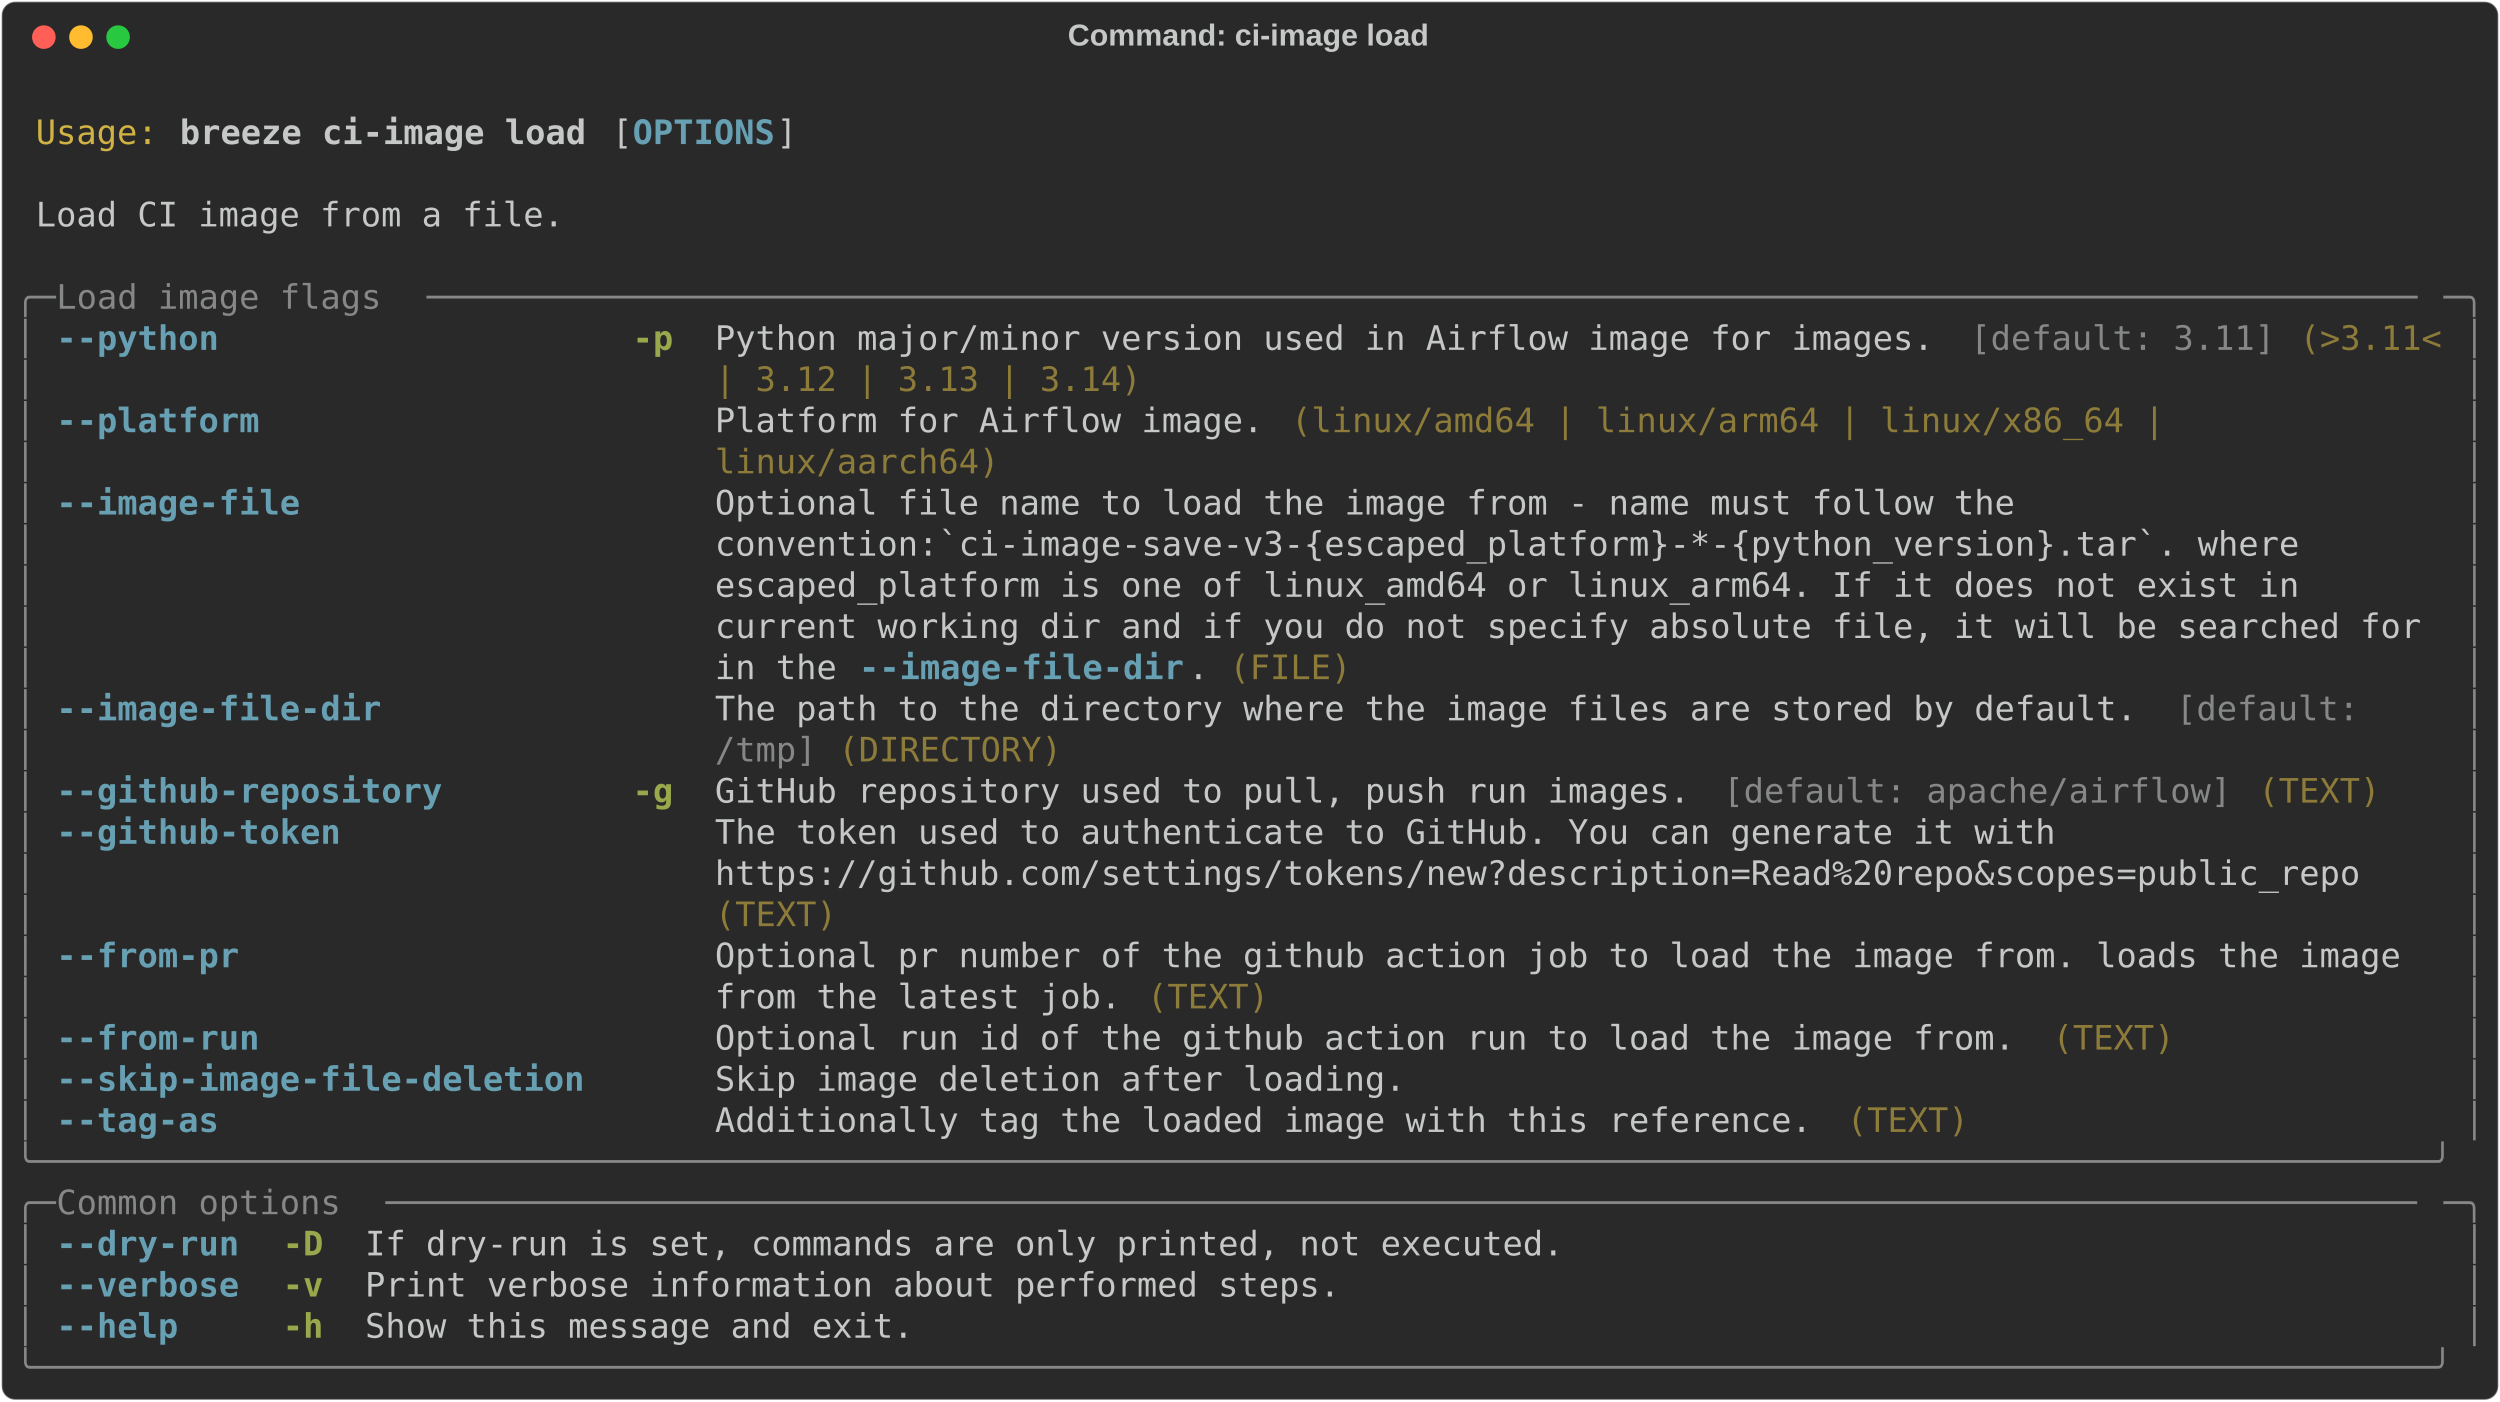
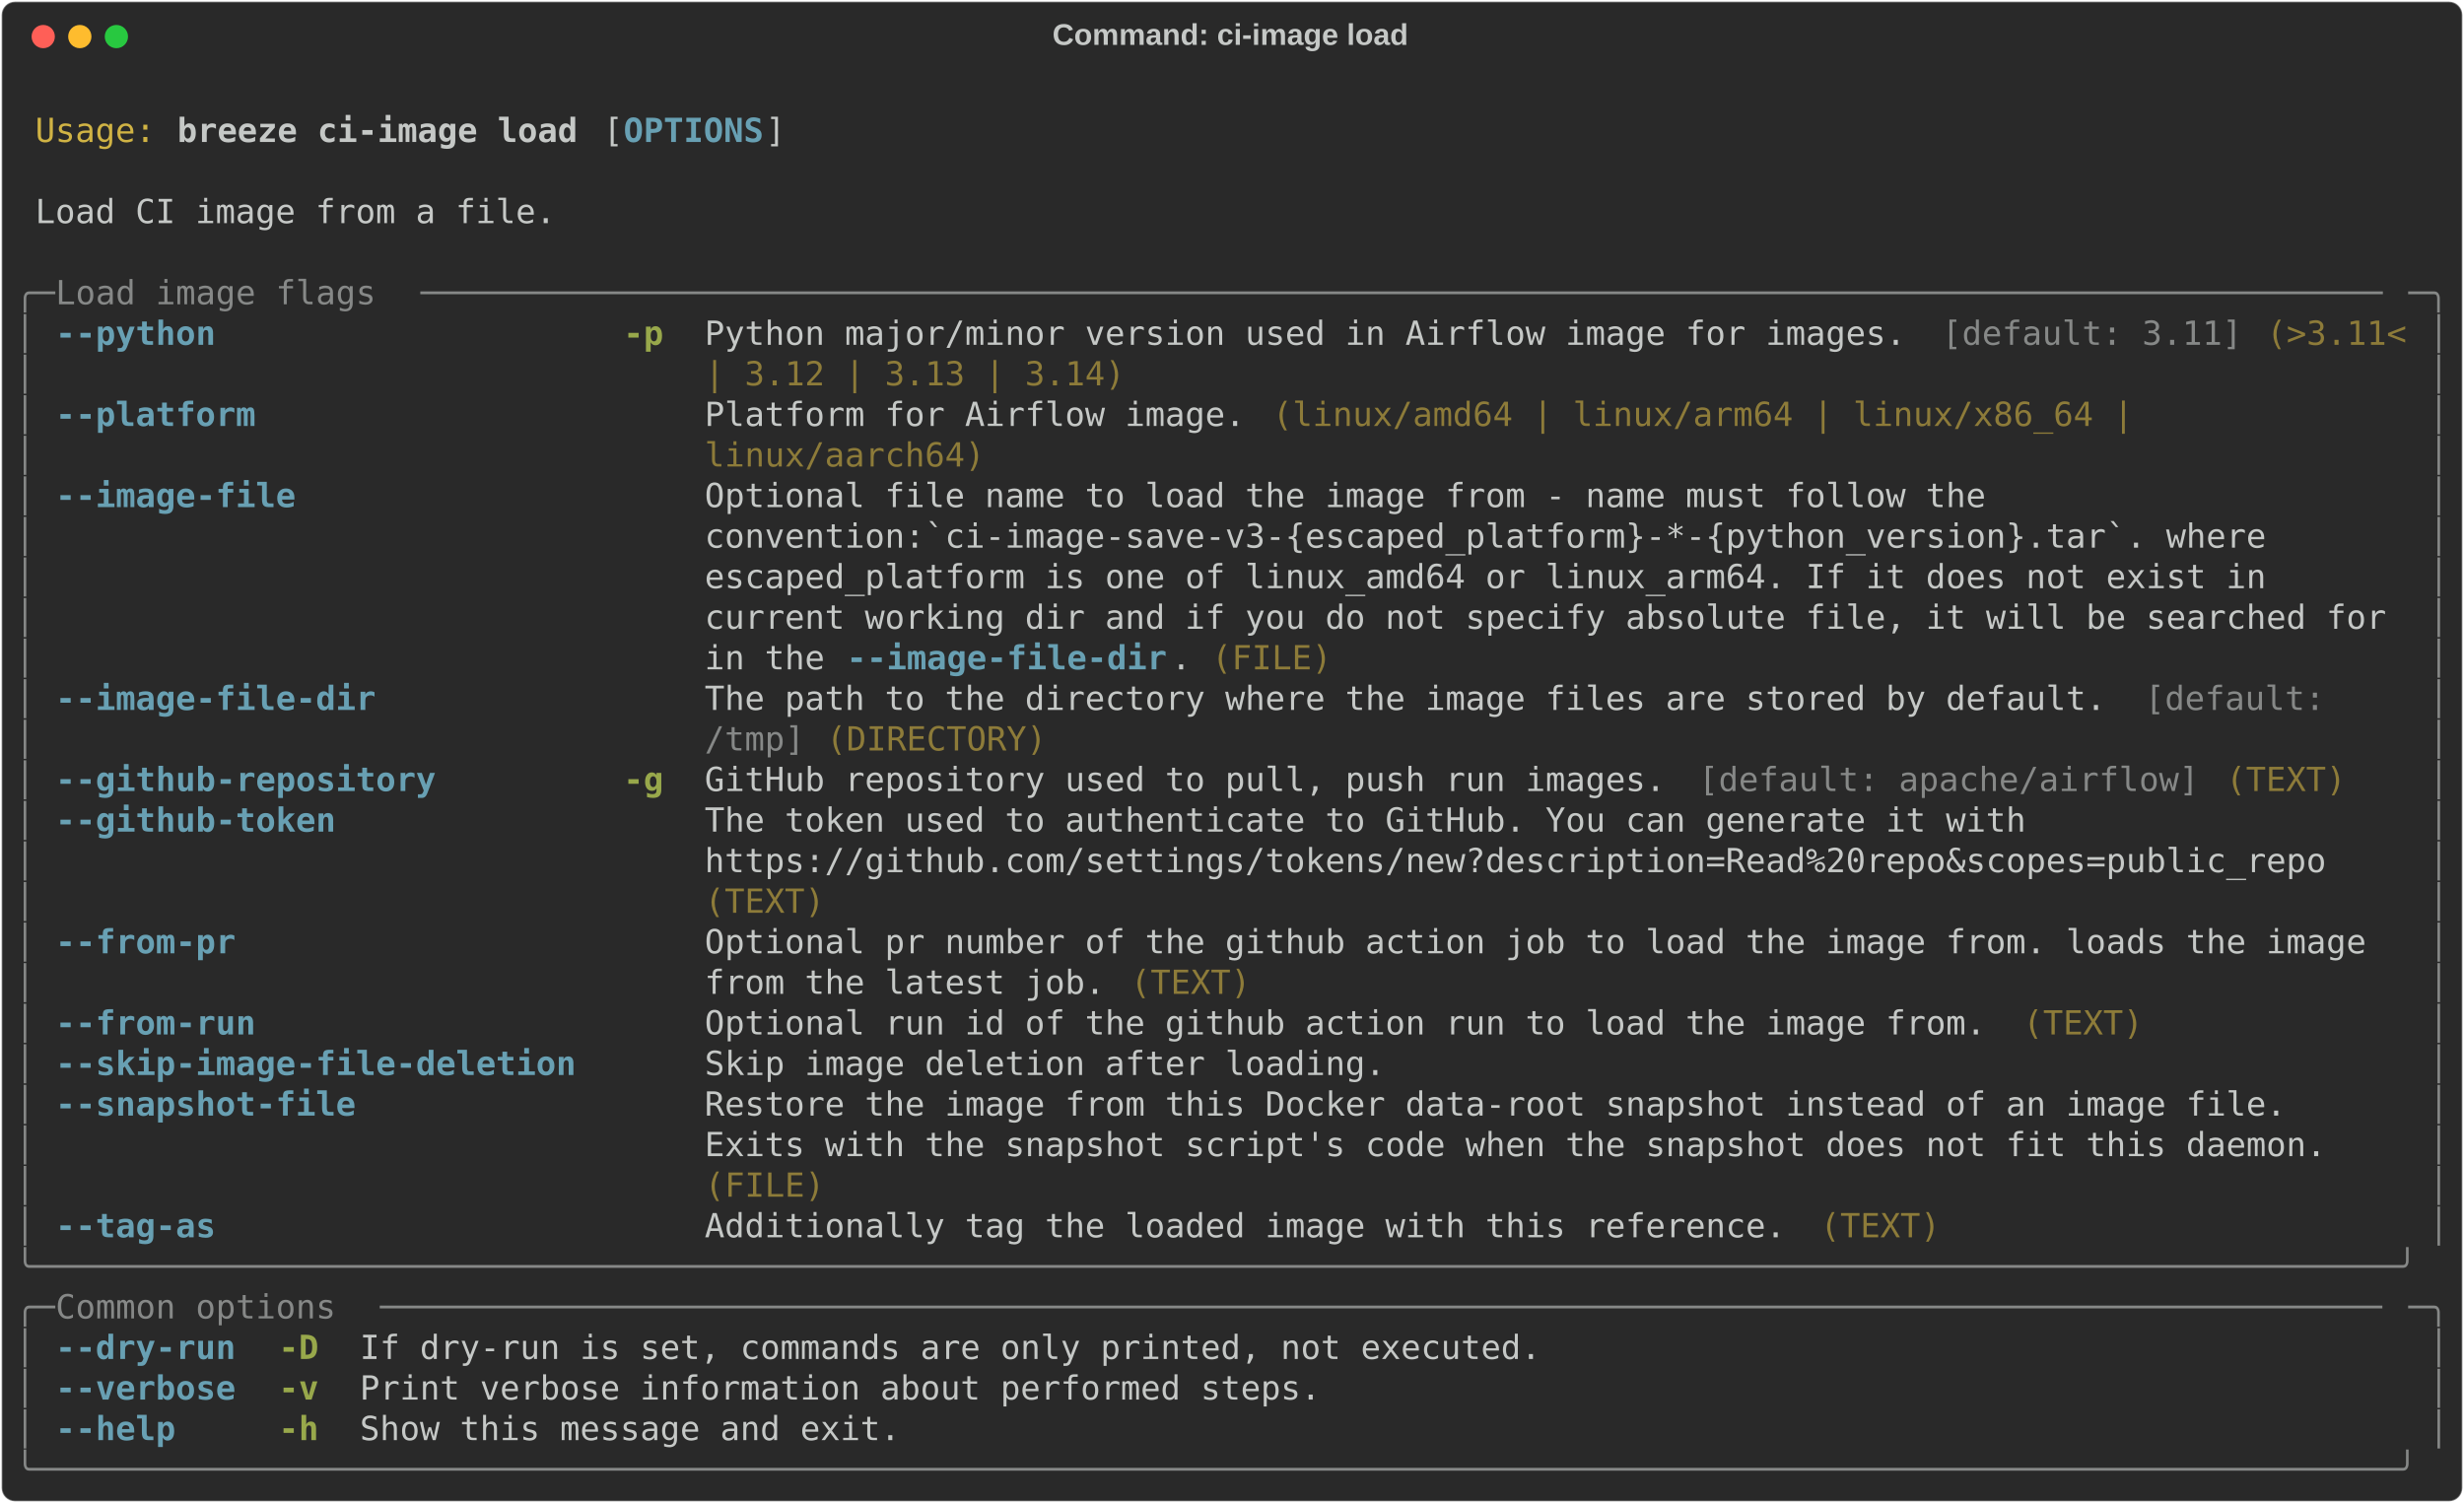
- <svg xmlns="http://www.w3.org/2000/svg" class="rich-terminal" viewBox="0 0 1482 830.8">
+ <svg xmlns="http://www.w3.org/2000/svg" class="rich-terminal" viewBox="0 0 1482 904.0">
  <style>

    @font-face {
        font-family: "Fira Code";
        src: local("FiraCode-Regular"),
                url("https://cdnjs.cloudflare.com/ajax/libs/firacode/6.2.0/woff2/FiraCode-Regular.woff2") format("woff2"),
                url("https://cdnjs.cloudflare.com/ajax/libs/firacode/6.2.0/woff/FiraCode-Regular.woff") format("woff");
        font-style: normal;
        font-weight: 400;
    }
    @font-face {
        font-family: "Fira Code";
        src: local("FiraCode-Bold"),
                url("https://cdnjs.cloudflare.com/ajax/libs/firacode/6.2.0/woff2/FiraCode-Bold.woff2") format("woff2"),
                url("https://cdnjs.cloudflare.com/ajax/libs/firacode/6.2.0/woff/FiraCode-Bold.woff") format("woff");
        font-style: bold;
        font-weight: 700;
    }

    .breeze-ci-image-load-matrix {
        font-family: Fira Code, monospace;
        font-size: 20px;
        line-height: 24.4px;
        font-variant-east-asian: full-width;
    }

    .breeze-ci-image-load-title {
        font-size: 18px;
        font-weight: bold;
        font-family: arial;
    }

    .breeze-ci-image-load-r1 { fill: #c5c8c6 }
.breeze-ci-image-load-r2 { fill: #d0b344 }
.breeze-ci-image-load-r3 { fill: #c5c8c6;font-weight: bold }
.breeze-ci-image-load-r4 { fill: #68a0b3;font-weight: bold }
.breeze-ci-image-load-r5 { fill: #868887 }
.breeze-ci-image-load-r6 { fill: #98a84b;font-weight: bold }
.breeze-ci-image-load-r7 { fill: #8d7b39 }
    </style>
  <defs>
    <clipPath id="breeze-ci-image-load-clip-terminal">
-       <rect x="0" y="0" width="1463.0" height="779.8" />
+       <rect x="0" y="0" width="1463.0" height="853.0" />
    </clipPath>
    <clipPath id="breeze-ci-image-load-line-0">
      <rect x="0" y="1.5" width="1464" height="24.65" />
    </clipPath>
    <clipPath id="breeze-ci-image-load-line-1">
      <rect x="0" y="25.9" width="1464" height="24.65" />
    </clipPath>
    <clipPath id="breeze-ci-image-load-line-2">
      <rect x="0" y="50.3" width="1464" height="24.65" />
    </clipPath>
    <clipPath id="breeze-ci-image-load-line-3">
      <rect x="0" y="74.7" width="1464" height="24.65" />
    </clipPath>
    <clipPath id="breeze-ci-image-load-line-4">
      <rect x="0" y="99.1" width="1464" height="24.65" />
    </clipPath>
    <clipPath id="breeze-ci-image-load-line-5">
      <rect x="0" y="123.5" width="1464" height="24.65" />
    </clipPath>
    <clipPath id="breeze-ci-image-load-line-6">
      <rect x="0" y="147.9" width="1464" height="24.65" />
    </clipPath>
    <clipPath id="breeze-ci-image-load-line-7">
      <rect x="0" y="172.3" width="1464" height="24.65" />
    </clipPath>
    <clipPath id="breeze-ci-image-load-line-8">
      <rect x="0" y="196.7" width="1464" height="24.65" />
    </clipPath>
    <clipPath id="breeze-ci-image-load-line-9">
      <rect x="0" y="221.1" width="1464" height="24.65" />
    </clipPath>
    <clipPath id="breeze-ci-image-load-line-10">
      <rect x="0" y="245.5" width="1464" height="24.65" />
    </clipPath>
    <clipPath id="breeze-ci-image-load-line-11">
      <rect x="0" y="269.9" width="1464" height="24.65" />
    </clipPath>
    <clipPath id="breeze-ci-image-load-line-12">
      <rect x="0" y="294.3" width="1464" height="24.65" />
    </clipPath>
    <clipPath id="breeze-ci-image-load-line-13">
      <rect x="0" y="318.7" width="1464" height="24.65" />
    </clipPath>
    <clipPath id="breeze-ci-image-load-line-14">
      <rect x="0" y="343.1" width="1464" height="24.65" />
    </clipPath>
    <clipPath id="breeze-ci-image-load-line-15">
      <rect x="0" y="367.5" width="1464" height="24.65" />
    </clipPath>
    <clipPath id="breeze-ci-image-load-line-16">
      <rect x="0" y="391.9" width="1464" height="24.65" />
    </clipPath>
    <clipPath id="breeze-ci-image-load-line-17">
      <rect x="0" y="416.3" width="1464" height="24.65" />
    </clipPath>
    <clipPath id="breeze-ci-image-load-line-18">
      <rect x="0" y="440.7" width="1464" height="24.65" />
    </clipPath>
    <clipPath id="breeze-ci-image-load-line-19">
      <rect x="0" y="465.1" width="1464" height="24.65" />
    </clipPath>
    <clipPath id="breeze-ci-image-load-line-20">
      <rect x="0" y="489.5" width="1464" height="24.65" />
    </clipPath>
    <clipPath id="breeze-ci-image-load-line-21">
      <rect x="0" y="513.9" width="1464" height="24.65" />
    </clipPath>
    <clipPath id="breeze-ci-image-load-line-22">
      <rect x="0" y="538.3" width="1464" height="24.65" />
    </clipPath>
    <clipPath id="breeze-ci-image-load-line-23">
      <rect x="0" y="562.7" width="1464" height="24.65" />
    </clipPath>
    <clipPath id="breeze-ci-image-load-line-24">
      <rect x="0" y="587.1" width="1464" height="24.65" />
    </clipPath>
    <clipPath id="breeze-ci-image-load-line-25">
      <rect x="0" y="611.5" width="1464" height="24.65" />
    </clipPath>
    <clipPath id="breeze-ci-image-load-line-26">
      <rect x="0" y="635.9" width="1464" height="24.65" />
    </clipPath>
    <clipPath id="breeze-ci-image-load-line-27">
      <rect x="0" y="660.3" width="1464" height="24.65" />
    </clipPath>
    <clipPath id="breeze-ci-image-load-line-28">
      <rect x="0" y="684.7" width="1464" height="24.65" />
    </clipPath>
    <clipPath id="breeze-ci-image-load-line-29">
      <rect x="0" y="709.1" width="1464" height="24.65" />
    </clipPath>
    <clipPath id="breeze-ci-image-load-line-30">
      <rect x="0" y="733.5" width="1464" height="24.65" />
    </clipPath>
+     <clipPath id="breeze-ci-image-load-line-31">
+       <rect x="0" y="757.9" width="1464" height="24.65" />
+     </clipPath>
+     <clipPath id="breeze-ci-image-load-line-32">
+       <rect x="0" y="782.3" width="1464" height="24.65" />
+     </clipPath>
+     <clipPath id="breeze-ci-image-load-line-33">
+       <rect x="0" y="806.7" width="1464" height="24.65" />
+     </clipPath>
  </defs>
-   <rect fill="#292929" stroke="rgba(255,255,255,0.35)" stroke-width="1" x="1" y="1" width="1480" height="828.8" rx="8" />
+   <rect fill="#292929" stroke="rgba(255,255,255,0.35)" stroke-width="1" x="1" y="1" width="1480" height="902" rx="8" />
  <text class="breeze-ci-image-load-title" fill="#c5c8c6" text-anchor="middle" x="740" y="27">Command: ci-image load</text>
  <g transform="translate(26,22)">
    <circle cx="0" cy="0" r="7" fill="#ff5f57" />
    <circle cx="22" cy="0" r="7" fill="#febc2e" />
    <circle cx="44" cy="0" r="7" fill="#28c840" />
  </g>
  <g transform="translate(9, 41)" clip-path="url(#breeze-ci-image-load-clip-terminal)">
    <g class="breeze-ci-image-load-matrix">
      <text class="breeze-ci-image-load-r1" x="1464" y="20" textLength="12.2" clip-path="url(#breeze-ci-image-load-line-0)">
</text>
      <text class="breeze-ci-image-load-r2" x="12.2" y="44.4" textLength="73.2" clip-path="url(#breeze-ci-image-load-line-1)">Usage:</text>
      <text class="breeze-ci-image-load-r3" x="97.6" y="44.4" textLength="244" clip-path="url(#breeze-ci-image-load-line-1)">breeze ci-image load</text>
      <text class="breeze-ci-image-load-r1" x="353.8" y="44.4" textLength="12.2" clip-path="url(#breeze-ci-image-load-line-1)">[</text>
      <text class="breeze-ci-image-load-r4" x="366" y="44.4" textLength="85.4" clip-path="url(#breeze-ci-image-load-line-1)">OPTIONS</text>
      <text class="breeze-ci-image-load-r1" x="451.4" y="44.4" textLength="12.2" clip-path="url(#breeze-ci-image-load-line-1)">]</text>
      <text class="breeze-ci-image-load-r1" x="1464" y="44.4" textLength="12.2" clip-path="url(#breeze-ci-image-load-line-1)">
</text>
      <text class="breeze-ci-image-load-r1" x="1464" y="68.8" textLength="12.2" clip-path="url(#breeze-ci-image-load-line-2)">
</text>
      <text class="breeze-ci-image-load-r1" x="12.2" y="93.2" textLength="317.2" clip-path="url(#breeze-ci-image-load-line-3)">Load CI image from a file.</text>
      <text class="breeze-ci-image-load-r1" x="1464" y="93.2" textLength="12.2" clip-path="url(#breeze-ci-image-load-line-3)">
</text>
      <text class="breeze-ci-image-load-r1" x="1464" y="117.6" textLength="12.2" clip-path="url(#breeze-ci-image-load-line-4)">
</text>
      <text class="breeze-ci-image-load-r5" x="0" y="142" textLength="24.4" clip-path="url(#breeze-ci-image-load-line-5)">╭─</text>
      <text class="breeze-ci-image-load-r5" x="24.4" y="142" textLength="219.6" clip-path="url(#breeze-ci-image-load-line-5)"> Load image flags </text>
      <text class="breeze-ci-image-load-r5" x="244" y="142" textLength="1195.6" clip-path="url(#breeze-ci-image-load-line-5)">──────────────────────────────────────────────────────────────────────────────────────────────────</text>
      <text class="breeze-ci-image-load-r5" x="1439.6" y="142" textLength="24.4" clip-path="url(#breeze-ci-image-load-line-5)">─╮</text>
      <text class="breeze-ci-image-load-r1" x="1464" y="142" textLength="12.2" clip-path="url(#breeze-ci-image-load-line-5)">
</text>
      <text class="breeze-ci-image-load-r5" x="0" y="166.4" textLength="12.2" clip-path="url(#breeze-ci-image-load-line-6)">│</text>
      <text class="breeze-ci-image-load-r4" x="24.4" y="166.4" textLength="317.2" clip-path="url(#breeze-ci-image-load-line-6)">--python                  </text>
      <text class="breeze-ci-image-load-r6" x="366" y="166.4" textLength="24.4" clip-path="url(#breeze-ci-image-load-line-6)">-p</text>
      <text class="breeze-ci-image-load-r1" x="414.8" y="166.4" textLength="744.2" clip-path="url(#breeze-ci-image-load-line-6)">Python major/minor version used in Airflow image for images. </text>
      <text class="breeze-ci-image-load-r5" x="1159" y="166.4" textLength="183" clip-path="url(#breeze-ci-image-load-line-6)">[default: 3.11]</text>
      <text class="breeze-ci-image-load-r7" x="1354.2" y="166.4" textLength="85.4" clip-path="url(#breeze-ci-image-load-line-6)">(&gt;3.11&lt;</text>
      <text class="breeze-ci-image-load-r5" x="1451.8" y="166.4" textLength="12.2" clip-path="url(#breeze-ci-image-load-line-6)">│</text>
      <text class="breeze-ci-image-load-r1" x="1464" y="166.4" textLength="12.2" clip-path="url(#breeze-ci-image-load-line-6)">
</text>
      <text class="breeze-ci-image-load-r5" x="0" y="190.8" textLength="12.2" clip-path="url(#breeze-ci-image-load-line-7)">│</text>
      <text class="breeze-ci-image-load-r7" x="414.8" y="190.8" textLength="256.2" clip-path="url(#breeze-ci-image-load-line-7)">| 3.12 | 3.13 | 3.14)</text>
      <text class="breeze-ci-image-load-r5" x="1451.8" y="190.8" textLength="12.2" clip-path="url(#breeze-ci-image-load-line-7)">│</text>
      <text class="breeze-ci-image-load-r1" x="1464" y="190.8" textLength="12.2" clip-path="url(#breeze-ci-image-load-line-7)">
</text>
      <text class="breeze-ci-image-load-r5" x="0" y="215.2" textLength="12.2" clip-path="url(#breeze-ci-image-load-line-8)">│</text>
      <text class="breeze-ci-image-load-r4" x="24.4" y="215.2" textLength="317.2" clip-path="url(#breeze-ci-image-load-line-8)">--platform                </text>
      <text class="breeze-ci-image-load-r1" x="414.8" y="215.2" textLength="341.6" clip-path="url(#breeze-ci-image-load-line-8)">Platform for Airflow image. </text>
      <text class="breeze-ci-image-load-r7" x="756.4" y="215.2" textLength="536.8" clip-path="url(#breeze-ci-image-load-line-8)">(linux/amd64 | linux/arm64 | linux/x86_64 | </text>
      <text class="breeze-ci-image-load-r5" x="1451.8" y="215.2" textLength="12.2" clip-path="url(#breeze-ci-image-load-line-8)">│</text>
      <text class="breeze-ci-image-load-r1" x="1464" y="215.2" textLength="12.2" clip-path="url(#breeze-ci-image-load-line-8)">
</text>
      <text class="breeze-ci-image-load-r5" x="0" y="239.6" textLength="12.2" clip-path="url(#breeze-ci-image-load-line-9)">│</text>
      <text class="breeze-ci-image-load-r7" x="414.8" y="239.6" textLength="170.8" clip-path="url(#breeze-ci-image-load-line-9)">linux/aarch64)</text>
      <text class="breeze-ci-image-load-r5" x="1451.8" y="239.6" textLength="12.2" clip-path="url(#breeze-ci-image-load-line-9)">│</text>
      <text class="breeze-ci-image-load-r1" x="1464" y="239.6" textLength="12.2" clip-path="url(#breeze-ci-image-load-line-9)">
</text>
      <text class="breeze-ci-image-load-r5" x="0" y="264" textLength="12.2" clip-path="url(#breeze-ci-image-load-line-10)">│</text>
      <text class="breeze-ci-image-load-r4" x="24.4" y="264" textLength="317.2" clip-path="url(#breeze-ci-image-load-line-10)">--image-file              </text>
      <text class="breeze-ci-image-load-r1" x="414.8" y="264" textLength="1024.8" clip-path="url(#breeze-ci-image-load-line-10)">Optional file name to load the image from - name must follow the                    </text>
      <text class="breeze-ci-image-load-r5" x="1451.8" y="264" textLength="12.2" clip-path="url(#breeze-ci-image-load-line-10)">│</text>
      <text class="breeze-ci-image-load-r1" x="1464" y="264" textLength="12.2" clip-path="url(#breeze-ci-image-load-line-10)">
</text>
      <text class="breeze-ci-image-load-r5" x="0" y="288.4" textLength="12.2" clip-path="url(#breeze-ci-image-load-line-11)">│</text>
      <text class="breeze-ci-image-load-r1" x="414.8" y="288.4" textLength="1024.8" clip-path="url(#breeze-ci-image-load-line-11)">convention:`ci-image-save-v3-{escaped_platform}-*-{python_version}.tar`. where      </text>
      <text class="breeze-ci-image-load-r5" x="1451.8" y="288.4" textLength="12.2" clip-path="url(#breeze-ci-image-load-line-11)">│</text>
      <text class="breeze-ci-image-load-r1" x="1464" y="288.4" textLength="12.2" clip-path="url(#breeze-ci-image-load-line-11)">
</text>
      <text class="breeze-ci-image-load-r5" x="0" y="312.8" textLength="12.2" clip-path="url(#breeze-ci-image-load-line-12)">│</text>
      <text class="breeze-ci-image-load-r1" x="414.8" y="312.8" textLength="1024.8" clip-path="url(#breeze-ci-image-load-line-12)">escaped_platform is one of linux_amd64 or linux_arm64. If it does not exist in      </text>
      <text class="breeze-ci-image-load-r5" x="1451.8" y="312.8" textLength="12.2" clip-path="url(#breeze-ci-image-load-line-12)">│</text>
      <text class="breeze-ci-image-load-r1" x="1464" y="312.8" textLength="12.2" clip-path="url(#breeze-ci-image-load-line-12)">
</text>
      <text class="breeze-ci-image-load-r5" x="0" y="337.2" textLength="12.2" clip-path="url(#breeze-ci-image-load-line-13)">│</text>
      <text class="breeze-ci-image-load-r1" x="414.8" y="337.2" textLength="1024.8" clip-path="url(#breeze-ci-image-load-line-13)">current working dir and if you do not specify absolute file, it will be searched for</text>
      <text class="breeze-ci-image-load-r5" x="1451.8" y="337.2" textLength="12.2" clip-path="url(#breeze-ci-image-load-line-13)">│</text>
      <text class="breeze-ci-image-load-r1" x="1464" y="337.2" textLength="12.2" clip-path="url(#breeze-ci-image-load-line-13)">
</text>
      <text class="breeze-ci-image-load-r5" x="0" y="361.6" textLength="12.2" clip-path="url(#breeze-ci-image-load-line-14)">│</text>
      <text class="breeze-ci-image-load-r1" x="414.8" y="361.6" textLength="85.4" clip-path="url(#breeze-ci-image-load-line-14)">in the </text>
      <text class="breeze-ci-image-load-r4" x="500.2" y="361.6" textLength="195.2" clip-path="url(#breeze-ci-image-load-line-14)">--image-file-dir</text>
      <text class="breeze-ci-image-load-r1" x="695.4" y="361.6" textLength="24.4" clip-path="url(#breeze-ci-image-load-line-14)">. </text>
      <text class="breeze-ci-image-load-r7" x="719.8" y="361.6" textLength="73.2" clip-path="url(#breeze-ci-image-load-line-14)">(FILE)</text>
      <text class="breeze-ci-image-load-r5" x="1451.8" y="361.6" textLength="12.2" clip-path="url(#breeze-ci-image-load-line-14)">│</text>
      <text class="breeze-ci-image-load-r1" x="1464" y="361.6" textLength="12.2" clip-path="url(#breeze-ci-image-load-line-14)">
</text>
      <text class="breeze-ci-image-load-r5" x="0" y="386" textLength="12.2" clip-path="url(#breeze-ci-image-load-line-15)">│</text>
      <text class="breeze-ci-image-load-r4" x="24.4" y="386" textLength="317.2" clip-path="url(#breeze-ci-image-load-line-15)">--image-file-dir          </text>
      <text class="breeze-ci-image-load-r1" x="414.8" y="386" textLength="866.2" clip-path="url(#breeze-ci-image-load-line-15)">The path to the directory where the image files are stored by default. </text>
      <text class="breeze-ci-image-load-r5" x="1281" y="386" textLength="122" clip-path="url(#breeze-ci-image-load-line-15)">[default: </text>
      <text class="breeze-ci-image-load-r5" x="1451.8" y="386" textLength="12.2" clip-path="url(#breeze-ci-image-load-line-15)">│</text>
      <text class="breeze-ci-image-load-r1" x="1464" y="386" textLength="12.2" clip-path="url(#breeze-ci-image-load-line-15)">
</text>
      <text class="breeze-ci-image-load-r5" x="0" y="410.4" textLength="12.2" clip-path="url(#breeze-ci-image-load-line-16)">│</text>
      <text class="breeze-ci-image-load-r5" x="414.8" y="410.4" textLength="61" clip-path="url(#breeze-ci-image-load-line-16)">/tmp]</text>
      <text class="breeze-ci-image-load-r7" x="488" y="410.4" textLength="134.2" clip-path="url(#breeze-ci-image-load-line-16)">(DIRECTORY)</text>
      <text class="breeze-ci-image-load-r5" x="1451.8" y="410.4" textLength="12.2" clip-path="url(#breeze-ci-image-load-line-16)">│</text>
      <text class="breeze-ci-image-load-r1" x="1464" y="410.4" textLength="12.2" clip-path="url(#breeze-ci-image-load-line-16)">
</text>
      <text class="breeze-ci-image-load-r5" x="0" y="434.8" textLength="12.2" clip-path="url(#breeze-ci-image-load-line-17)">│</text>
      <text class="breeze-ci-image-load-r4" x="24.4" y="434.8" textLength="317.2" clip-path="url(#breeze-ci-image-load-line-17)">--github-repository       </text>
      <text class="breeze-ci-image-load-r6" x="366" y="434.8" textLength="24.4" clip-path="url(#breeze-ci-image-load-line-17)">-g</text>
      <text class="breeze-ci-image-load-r1" x="414.8" y="434.8" textLength="597.8" clip-path="url(#breeze-ci-image-load-line-17)">GitHub repository used to pull, push run images. </text>
      <text class="breeze-ci-image-load-r5" x="1012.6" y="434.8" textLength="305" clip-path="url(#breeze-ci-image-load-line-17)">[default: apache/airflow]</text>
      <text class="breeze-ci-image-load-r7" x="1329.8" y="434.8" textLength="73.2" clip-path="url(#breeze-ci-image-load-line-17)">(TEXT)</text>
      <text class="breeze-ci-image-load-r5" x="1451.8" y="434.8" textLength="12.2" clip-path="url(#breeze-ci-image-load-line-17)">│</text>
      <text class="breeze-ci-image-load-r1" x="1464" y="434.8" textLength="12.2" clip-path="url(#breeze-ci-image-load-line-17)">
</text>
      <text class="breeze-ci-image-load-r5" x="0" y="459.2" textLength="12.2" clip-path="url(#breeze-ci-image-load-line-18)">│</text>
      <text class="breeze-ci-image-load-r4" x="24.4" y="459.2" textLength="317.2" clip-path="url(#breeze-ci-image-load-line-18)">--github-token            </text>
      <text class="breeze-ci-image-load-r1" x="414.8" y="459.2" textLength="1024.8" clip-path="url(#breeze-ci-image-load-line-18)">The token used to authenticate to GitHub. You can generate it with                  </text>
      <text class="breeze-ci-image-load-r5" x="1451.8" y="459.2" textLength="12.2" clip-path="url(#breeze-ci-image-load-line-18)">│</text>
      <text class="breeze-ci-image-load-r1" x="1464" y="459.2" textLength="12.2" clip-path="url(#breeze-ci-image-load-line-18)">
</text>
      <text class="breeze-ci-image-load-r5" x="0" y="483.6" textLength="12.2" clip-path="url(#breeze-ci-image-load-line-19)">│</text>
      <text class="breeze-ci-image-load-r1" x="414.8" y="483.6" textLength="1024.8" clip-path="url(#breeze-ci-image-load-line-19)">https://github.com/settings/tokens/new?description=Read%20repo&amp;scopes=public_repo   </text>
      <text class="breeze-ci-image-load-r5" x="1451.8" y="483.6" textLength="12.2" clip-path="url(#breeze-ci-image-load-line-19)">│</text>
      <text class="breeze-ci-image-load-r1" x="1464" y="483.6" textLength="12.2" clip-path="url(#breeze-ci-image-load-line-19)">
</text>
      <text class="breeze-ci-image-load-r5" x="0" y="508" textLength="12.2" clip-path="url(#breeze-ci-image-load-line-20)">│</text>
      <text class="breeze-ci-image-load-r7" x="414.8" y="508" textLength="73.2" clip-path="url(#breeze-ci-image-load-line-20)">(TEXT)</text>
      <text class="breeze-ci-image-load-r5" x="1451.8" y="508" textLength="12.2" clip-path="url(#breeze-ci-image-load-line-20)">│</text>
      <text class="breeze-ci-image-load-r1" x="1464" y="508" textLength="12.2" clip-path="url(#breeze-ci-image-load-line-20)">
</text>
      <text class="breeze-ci-image-load-r5" x="0" y="532.4" textLength="12.2" clip-path="url(#breeze-ci-image-load-line-21)">│</text>
      <text class="breeze-ci-image-load-r4" x="24.4" y="532.4" textLength="317.2" clip-path="url(#breeze-ci-image-load-line-21)">--from-pr                 </text>
      <text class="breeze-ci-image-load-r1" x="414.8" y="532.4" textLength="1024.8" clip-path="url(#breeze-ci-image-load-line-21)">Optional pr number of the github action job to load the image from. loads the image </text>
      <text class="breeze-ci-image-load-r5" x="1451.8" y="532.4" textLength="12.2" clip-path="url(#breeze-ci-image-load-line-21)">│</text>
      <text class="breeze-ci-image-load-r1" x="1464" y="532.4" textLength="12.2" clip-path="url(#breeze-ci-image-load-line-21)">
</text>
      <text class="breeze-ci-image-load-r5" x="0" y="556.8" textLength="12.2" clip-path="url(#breeze-ci-image-load-line-22)">│</text>
      <text class="breeze-ci-image-load-r1" x="414.8" y="556.8" textLength="256.2" clip-path="url(#breeze-ci-image-load-line-22)">from the latest job. </text>
      <text class="breeze-ci-image-load-r7" x="671" y="556.8" textLength="73.2" clip-path="url(#breeze-ci-image-load-line-22)">(TEXT)</text>
      <text class="breeze-ci-image-load-r5" x="1451.8" y="556.8" textLength="12.2" clip-path="url(#breeze-ci-image-load-line-22)">│</text>
      <text class="breeze-ci-image-load-r1" x="1464" y="556.8" textLength="12.2" clip-path="url(#breeze-ci-image-load-line-22)">
</text>
      <text class="breeze-ci-image-load-r5" x="0" y="581.2" textLength="12.2" clip-path="url(#breeze-ci-image-load-line-23)">│</text>
      <text class="breeze-ci-image-load-r4" x="24.4" y="581.2" textLength="317.2" clip-path="url(#breeze-ci-image-load-line-23)">--from-run                </text>
      <text class="breeze-ci-image-load-r1" x="414.8" y="581.2" textLength="793" clip-path="url(#breeze-ci-image-load-line-23)">Optional run id of the github action run to load the image from. </text>
      <text class="breeze-ci-image-load-r7" x="1207.8" y="581.2" textLength="73.2" clip-path="url(#breeze-ci-image-load-line-23)">(TEXT)</text>
      <text class="breeze-ci-image-load-r5" x="1451.8" y="581.2" textLength="12.2" clip-path="url(#breeze-ci-image-load-line-23)">│</text>
      <text class="breeze-ci-image-load-r1" x="1464" y="581.2" textLength="12.2" clip-path="url(#breeze-ci-image-load-line-23)">
</text>
      <text class="breeze-ci-image-load-r5" x="0" y="605.6" textLength="12.2" clip-path="url(#breeze-ci-image-load-line-24)">│</text>
      <text class="breeze-ci-image-load-r4" x="24.4" y="605.6" textLength="317.2" clip-path="url(#breeze-ci-image-load-line-24)">--skip-image-file-deletion</text>
      <text class="breeze-ci-image-load-r1" x="414.8" y="605.6" textLength="414.8" clip-path="url(#breeze-ci-image-load-line-24)">Skip image deletion after loading.</text>
      <text class="breeze-ci-image-load-r5" x="1451.8" y="605.6" textLength="12.2" clip-path="url(#breeze-ci-image-load-line-24)">│</text>
      <text class="breeze-ci-image-load-r1" x="1464" y="605.6" textLength="12.2" clip-path="url(#breeze-ci-image-load-line-24)">
</text>
      <text class="breeze-ci-image-load-r5" x="0" y="630" textLength="12.2" clip-path="url(#breeze-ci-image-load-line-25)">│</text>
-       <text class="breeze-ci-image-load-r4" x="24.4" y="630" textLength="317.2" clip-path="url(#breeze-ci-image-load-line-25)">--tag-as                  </text>
-       <text class="breeze-ci-image-load-r1" x="414.8" y="630" textLength="671" clip-path="url(#breeze-ci-image-load-line-25)">Additionally tag the loaded image with this reference. </text>
-       <text class="breeze-ci-image-load-r7" x="1085.8" y="630" textLength="73.2" clip-path="url(#breeze-ci-image-load-line-25)">(TEXT)</text>
+       <text class="breeze-ci-image-load-r4" x="24.4" y="630" textLength="317.2" clip-path="url(#breeze-ci-image-load-line-25)">--snapshot-file           </text>
+       <text class="breeze-ci-image-load-r1" x="414.8" y="630" textLength="1024.8" clip-path="url(#breeze-ci-image-load-line-25)">Restore the image from this Docker data-root snapshot instead of an image file.     </text>
      <text class="breeze-ci-image-load-r5" x="1451.8" y="630" textLength="12.2" clip-path="url(#breeze-ci-image-load-line-25)">│</text>
      <text class="breeze-ci-image-load-r1" x="1464" y="630" textLength="12.2" clip-path="url(#breeze-ci-image-load-line-25)">
</text>
-       <text class="breeze-ci-image-load-r5" x="0" y="654.4" textLength="1464" clip-path="url(#breeze-ci-image-load-line-26)">╰──────────────────────────────────────────────────────────────────────────────────────────────────────────────────────╯</text>
+       <text class="breeze-ci-image-load-r5" x="0" y="654.4" textLength="12.2" clip-path="url(#breeze-ci-image-load-line-26)">│</text>
+       <text class="breeze-ci-image-load-r1" x="414.8" y="654.4" textLength="1024.8" clip-path="url(#breeze-ci-image-load-line-26)">Exits with the snapshot script's code when the snapshot does not fit this daemon.   </text>
+       <text class="breeze-ci-image-load-r5" x="1451.8" y="654.4" textLength="12.2" clip-path="url(#breeze-ci-image-load-line-26)">│</text>
      <text class="breeze-ci-image-load-r1" x="1464" y="654.4" textLength="12.2" clip-path="url(#breeze-ci-image-load-line-26)">
</text>
-       <text class="breeze-ci-image-load-r5" x="0" y="678.8" textLength="24.4" clip-path="url(#breeze-ci-image-load-line-27)">╭─</text>
-       <text class="breeze-ci-image-load-r5" x="24.4" y="678.8" textLength="195.2" clip-path="url(#breeze-ci-image-load-line-27)"> Common options </text>
-       <text class="breeze-ci-image-load-r5" x="219.6" y="678.8" textLength="1220" clip-path="url(#breeze-ci-image-load-line-27)">────────────────────────────────────────────────────────────────────────────────────────────────────</text>
-       <text class="breeze-ci-image-load-r5" x="1439.6" y="678.8" textLength="24.4" clip-path="url(#breeze-ci-image-load-line-27)">─╮</text>
+       <text class="breeze-ci-image-load-r5" x="0" y="678.8" textLength="12.2" clip-path="url(#breeze-ci-image-load-line-27)">│</text>
+       <text class="breeze-ci-image-load-r7" x="414.8" y="678.8" textLength="73.2" clip-path="url(#breeze-ci-image-load-line-27)">(FILE)</text>
+       <text class="breeze-ci-image-load-r5" x="1451.8" y="678.8" textLength="12.2" clip-path="url(#breeze-ci-image-load-line-27)">│</text>
      <text class="breeze-ci-image-load-r1" x="1464" y="678.8" textLength="12.2" clip-path="url(#breeze-ci-image-load-line-27)">
</text>
      <text class="breeze-ci-image-load-r5" x="0" y="703.2" textLength="12.2" clip-path="url(#breeze-ci-image-load-line-28)">│</text>
-       <text class="breeze-ci-image-load-r4" x="24.4" y="703.2" textLength="109.8" clip-path="url(#breeze-ci-image-load-line-28)">--dry-run</text>
-       <text class="breeze-ci-image-load-r6" x="158.6" y="703.2" textLength="24.4" clip-path="url(#breeze-ci-image-load-line-28)">-D</text>
-       <text class="breeze-ci-image-load-r1" x="207.4" y="703.2" textLength="719.8" clip-path="url(#breeze-ci-image-load-line-28)">If dry-run is set, commands are only printed, not executed.</text>
+       <text class="breeze-ci-image-load-r4" x="24.4" y="703.2" textLength="317.2" clip-path="url(#breeze-ci-image-load-line-28)">--tag-as                  </text>
+       <text class="breeze-ci-image-load-r1" x="414.8" y="703.2" textLength="671" clip-path="url(#breeze-ci-image-load-line-28)">Additionally tag the loaded image with this reference. </text>
+       <text class="breeze-ci-image-load-r7" x="1085.8" y="703.2" textLength="73.2" clip-path="url(#breeze-ci-image-load-line-28)">(TEXT)</text>
      <text class="breeze-ci-image-load-r5" x="1451.8" y="703.2" textLength="12.2" clip-path="url(#breeze-ci-image-load-line-28)">│</text>
      <text class="breeze-ci-image-load-r1" x="1464" y="703.2" textLength="12.2" clip-path="url(#breeze-ci-image-load-line-28)">
</text>
-       <text class="breeze-ci-image-load-r5" x="0" y="727.6" textLength="12.2" clip-path="url(#breeze-ci-image-load-line-29)">│</text>
-       <text class="breeze-ci-image-load-r4" x="24.4" y="727.6" textLength="109.8" clip-path="url(#breeze-ci-image-load-line-29)">--verbose</text>
-       <text class="breeze-ci-image-load-r6" x="158.6" y="727.6" textLength="24.4" clip-path="url(#breeze-ci-image-load-line-29)">-v</text>
-       <text class="breeze-ci-image-load-r1" x="207.4" y="727.6" textLength="585.6" clip-path="url(#breeze-ci-image-load-line-29)">Print verbose information about performed steps.</text>
-       <text class="breeze-ci-image-load-r5" x="1451.8" y="727.6" textLength="12.2" clip-path="url(#breeze-ci-image-load-line-29)">│</text>
+       <text class="breeze-ci-image-load-r5" x="0" y="727.6" textLength="1464" clip-path="url(#breeze-ci-image-load-line-29)">╰──────────────────────────────────────────────────────────────────────────────────────────────────────────────────────╯</text>
      <text class="breeze-ci-image-load-r1" x="1464" y="727.6" textLength="12.2" clip-path="url(#breeze-ci-image-load-line-29)">
</text>
-       <text class="breeze-ci-image-load-r5" x="0" y="752" textLength="12.2" clip-path="url(#breeze-ci-image-load-line-30)">│</text>
-       <text class="breeze-ci-image-load-r4" x="24.4" y="752" textLength="109.8" clip-path="url(#breeze-ci-image-load-line-30)">--help   </text>
-       <text class="breeze-ci-image-load-r6" x="158.6" y="752" textLength="24.4" clip-path="url(#breeze-ci-image-load-line-30)">-h</text>
-       <text class="breeze-ci-image-load-r1" x="207.4" y="752" textLength="329.4" clip-path="url(#breeze-ci-image-load-line-30)">Show this message and exit.</text>
-       <text class="breeze-ci-image-load-r5" x="1451.8" y="752" textLength="12.2" clip-path="url(#breeze-ci-image-load-line-30)">│</text>
+       <text class="breeze-ci-image-load-r5" x="0" y="752" textLength="24.4" clip-path="url(#breeze-ci-image-load-line-30)">╭─</text>
+       <text class="breeze-ci-image-load-r5" x="24.4" y="752" textLength="195.2" clip-path="url(#breeze-ci-image-load-line-30)"> Common options </text>
+       <text class="breeze-ci-image-load-r5" x="219.6" y="752" textLength="1220" clip-path="url(#breeze-ci-image-load-line-30)">────────────────────────────────────────────────────────────────────────────────────────────────────</text>
+       <text class="breeze-ci-image-load-r5" x="1439.6" y="752" textLength="24.4" clip-path="url(#breeze-ci-image-load-line-30)">─╮</text>
      <text class="breeze-ci-image-load-r1" x="1464" y="752" textLength="12.2" clip-path="url(#breeze-ci-image-load-line-30)">
</text>
-       <text class="breeze-ci-image-load-r5" x="0" y="776.4" textLength="1464" clip-path="url(#breeze-ci-image-load-line-31)">╰──────────────────────────────────────────────────────────────────────────────────────────────────────────────────────╯</text>
+       <text class="breeze-ci-image-load-r5" x="0" y="776.4" textLength="12.2" clip-path="url(#breeze-ci-image-load-line-31)">│</text>
+       <text class="breeze-ci-image-load-r4" x="24.4" y="776.4" textLength="109.8" clip-path="url(#breeze-ci-image-load-line-31)">--dry-run</text>
+       <text class="breeze-ci-image-load-r6" x="158.6" y="776.4" textLength="24.4" clip-path="url(#breeze-ci-image-load-line-31)">-D</text>
+       <text class="breeze-ci-image-load-r1" x="207.4" y="776.4" textLength="719.8" clip-path="url(#breeze-ci-image-load-line-31)">If dry-run is set, commands are only printed, not executed.</text>
+       <text class="breeze-ci-image-load-r5" x="1451.8" y="776.4" textLength="12.2" clip-path="url(#breeze-ci-image-load-line-31)">│</text>
      <text class="breeze-ci-image-load-r1" x="1464" y="776.4" textLength="12.2" clip-path="url(#breeze-ci-image-load-line-31)">
+ </text>
+       <text class="breeze-ci-image-load-r5" x="0" y="800.8" textLength="12.2" clip-path="url(#breeze-ci-image-load-line-32)">│</text>
+       <text class="breeze-ci-image-load-r4" x="24.4" y="800.8" textLength="109.8" clip-path="url(#breeze-ci-image-load-line-32)">--verbose</text>
+       <text class="breeze-ci-image-load-r6" x="158.6" y="800.8" textLength="24.4" clip-path="url(#breeze-ci-image-load-line-32)">-v</text>
+       <text class="breeze-ci-image-load-r1" x="207.4" y="800.8" textLength="585.6" clip-path="url(#breeze-ci-image-load-line-32)">Print verbose information about performed steps.</text>
+       <text class="breeze-ci-image-load-r5" x="1451.8" y="800.8" textLength="12.2" clip-path="url(#breeze-ci-image-load-line-32)">│</text>
+       <text class="breeze-ci-image-load-r1" x="1464" y="800.8" textLength="12.2" clip-path="url(#breeze-ci-image-load-line-32)">
+ </text>
+       <text class="breeze-ci-image-load-r5" x="0" y="825.2" textLength="12.2" clip-path="url(#breeze-ci-image-load-line-33)">│</text>
+       <text class="breeze-ci-image-load-r4" x="24.4" y="825.2" textLength="109.8" clip-path="url(#breeze-ci-image-load-line-33)">--help   </text>
+       <text class="breeze-ci-image-load-r6" x="158.6" y="825.2" textLength="24.4" clip-path="url(#breeze-ci-image-load-line-33)">-h</text>
+       <text class="breeze-ci-image-load-r1" x="207.4" y="825.2" textLength="329.4" clip-path="url(#breeze-ci-image-load-line-33)">Show this message and exit.</text>
+       <text class="breeze-ci-image-load-r5" x="1451.8" y="825.2" textLength="12.2" clip-path="url(#breeze-ci-image-load-line-33)">│</text>
+       <text class="breeze-ci-image-load-r1" x="1464" y="825.2" textLength="12.2" clip-path="url(#breeze-ci-image-load-line-33)">
+ </text>
+       <text class="breeze-ci-image-load-r5" x="0" y="849.6" textLength="1464" clip-path="url(#breeze-ci-image-load-line-34)">╰──────────────────────────────────────────────────────────────────────────────────────────────────────────────────────╯</text>
+       <text class="breeze-ci-image-load-r1" x="1464" y="849.6" textLength="12.2" clip-path="url(#breeze-ci-image-load-line-34)">
</text>
    </g>
  </g>
</svg>
